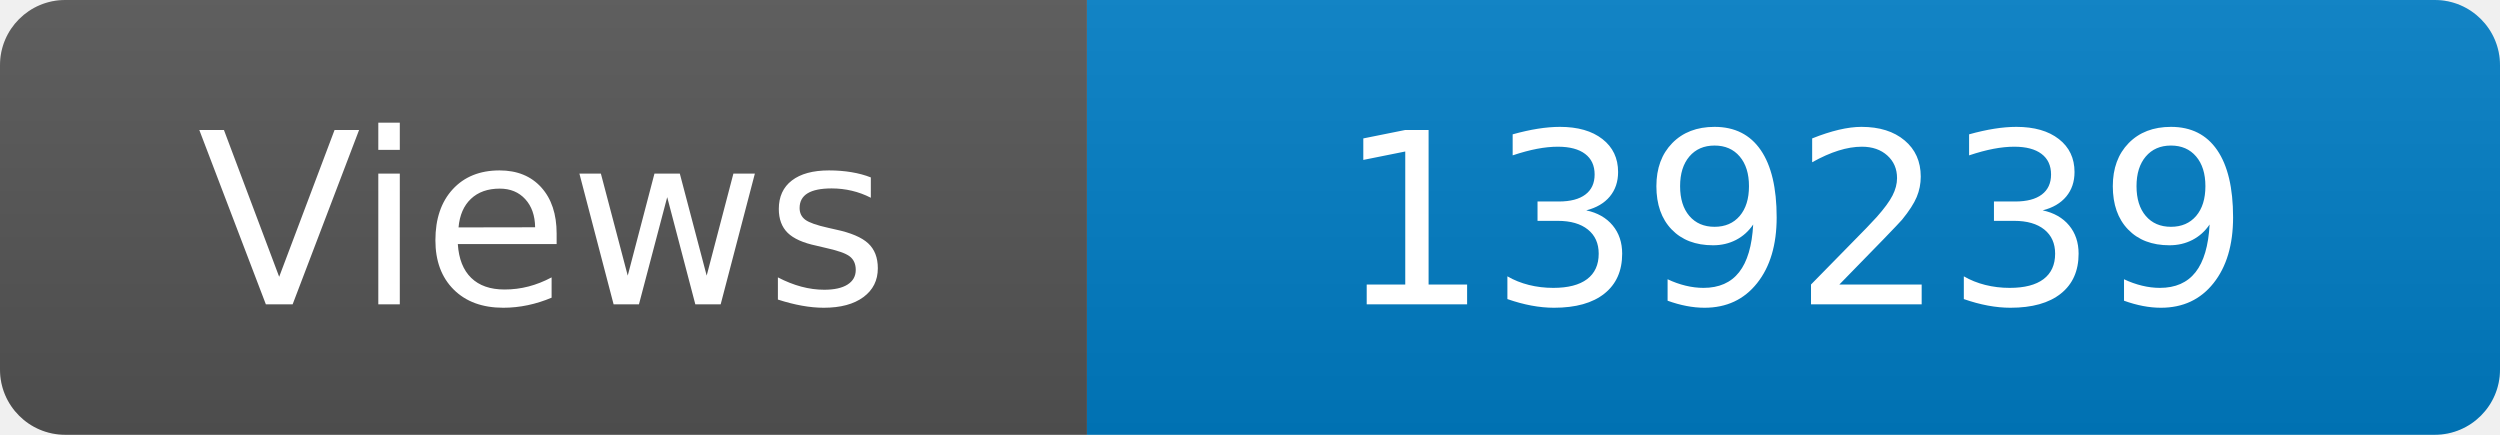
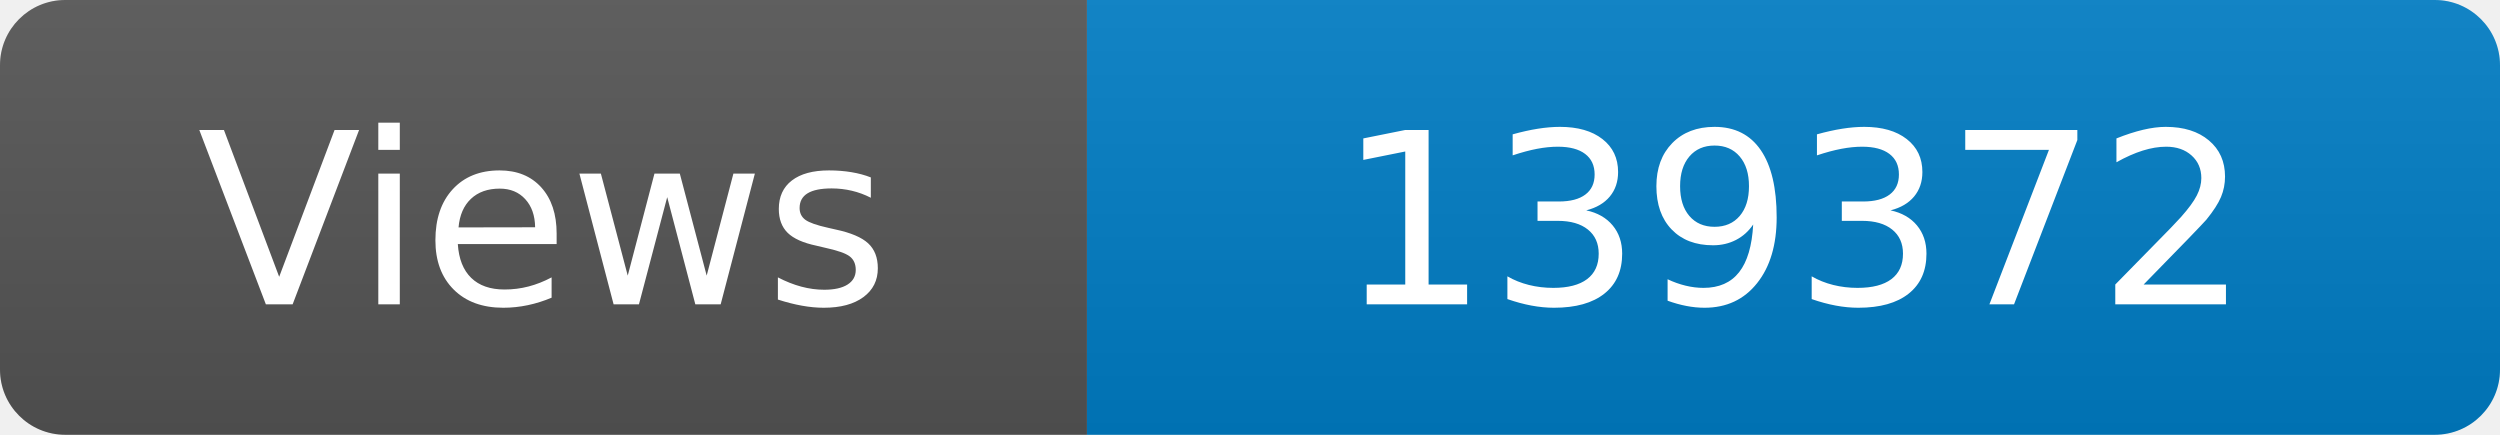
<svg xmlns="http://www.w3.org/2000/svg" width="115" height="20" role="img" aria-label="Maintained?: yes">
  <linearGradient id="s" x2="0" y2="100%">
    <stop offset="0" stop-color="#bbb" stop-opacity=".1" />
    <stop offset="1" stop-opacity=".1" />
  </linearGradient>
  <clipPath id="r">
    <rect width="115" height="20" rx="3" fill="#fff" />
  </clipPath>
  <g clip-path="url(#r)">
    <rect width="50" height="20" fill="#555" />
    <rect x="50" width="160" height="20" fill="#007ec6" />
    <rect width="115" height="20" fill="url(#s)" />
  </g>
  <g fill="#fff" text-anchor="middle" font-family="Verdana,Geneva,DejaVu Sans,sans-serif" font-size="110">
    <text x="250" y="140" transform="scale(.1)" fill="#fff">Views</text>
-     <text x="825" y="140" transform="scale(.1)" fill="#fff">139239</text>
+     <text x="825" y="140" transform="scale(.1)" fill="#fff">139372</text>
  </g>
</svg>
